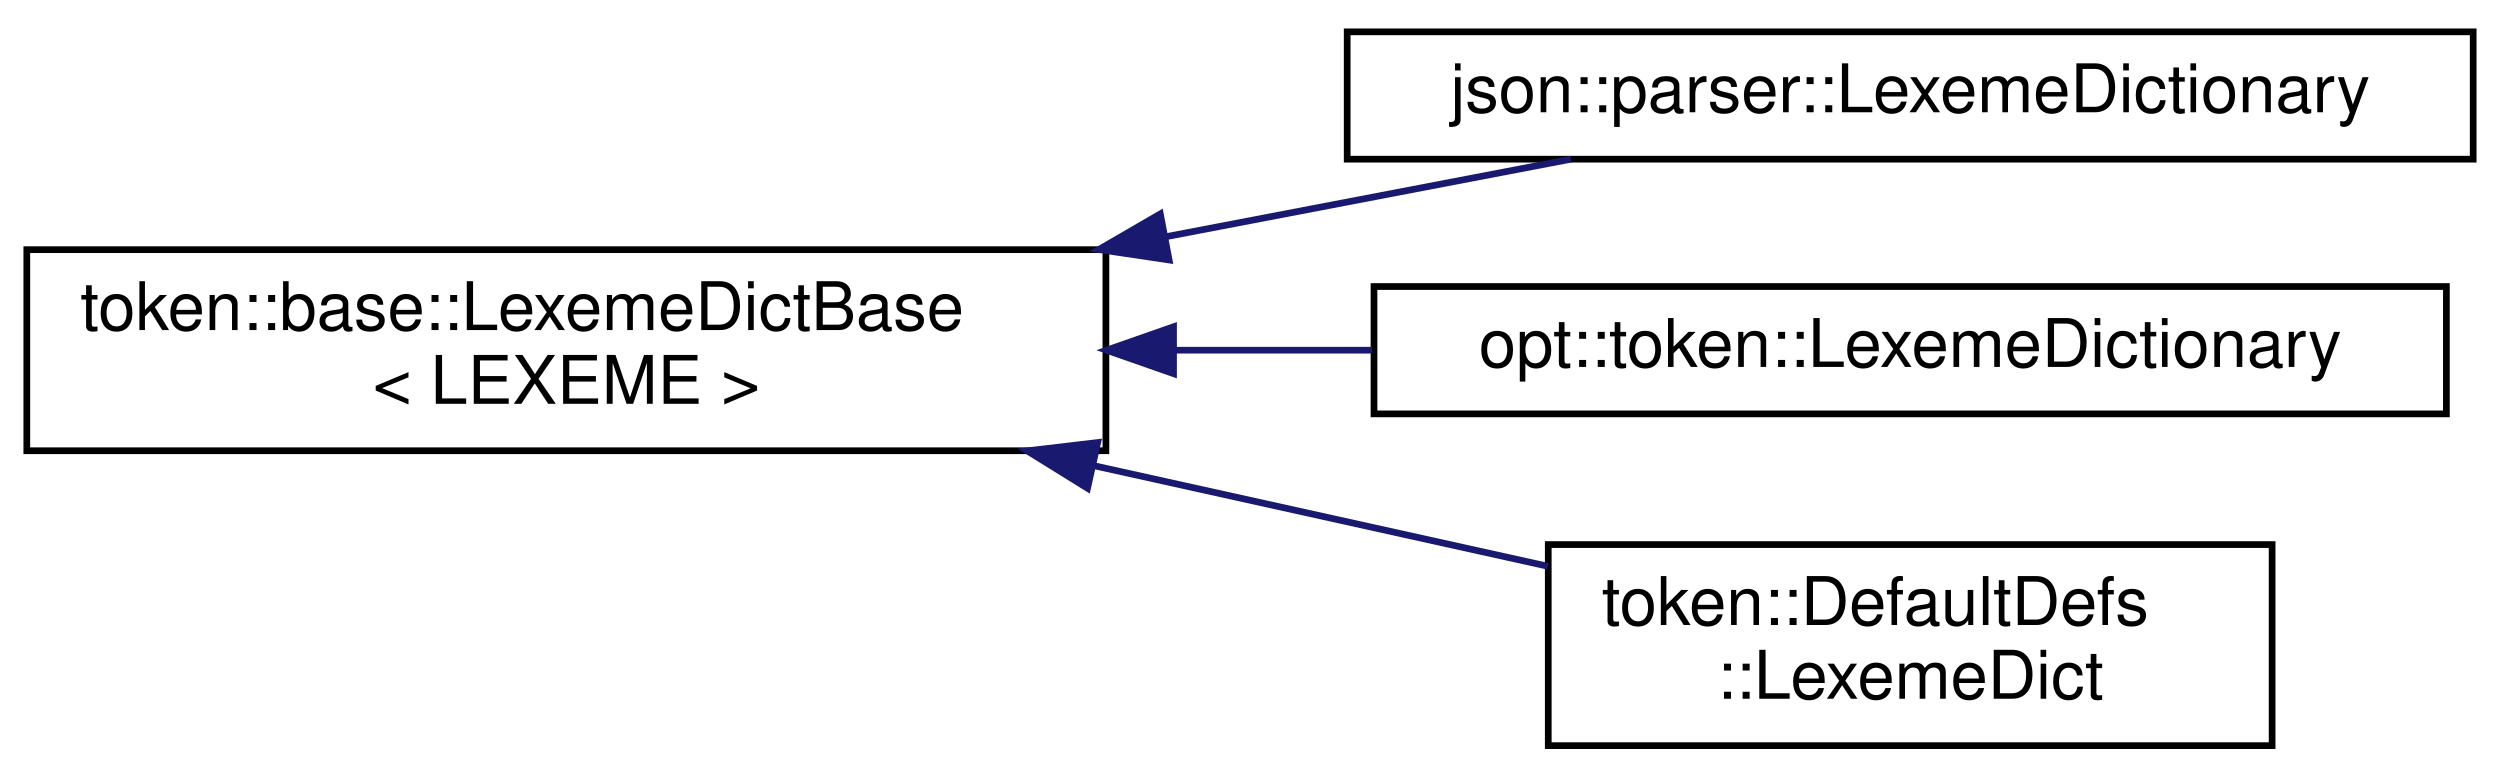
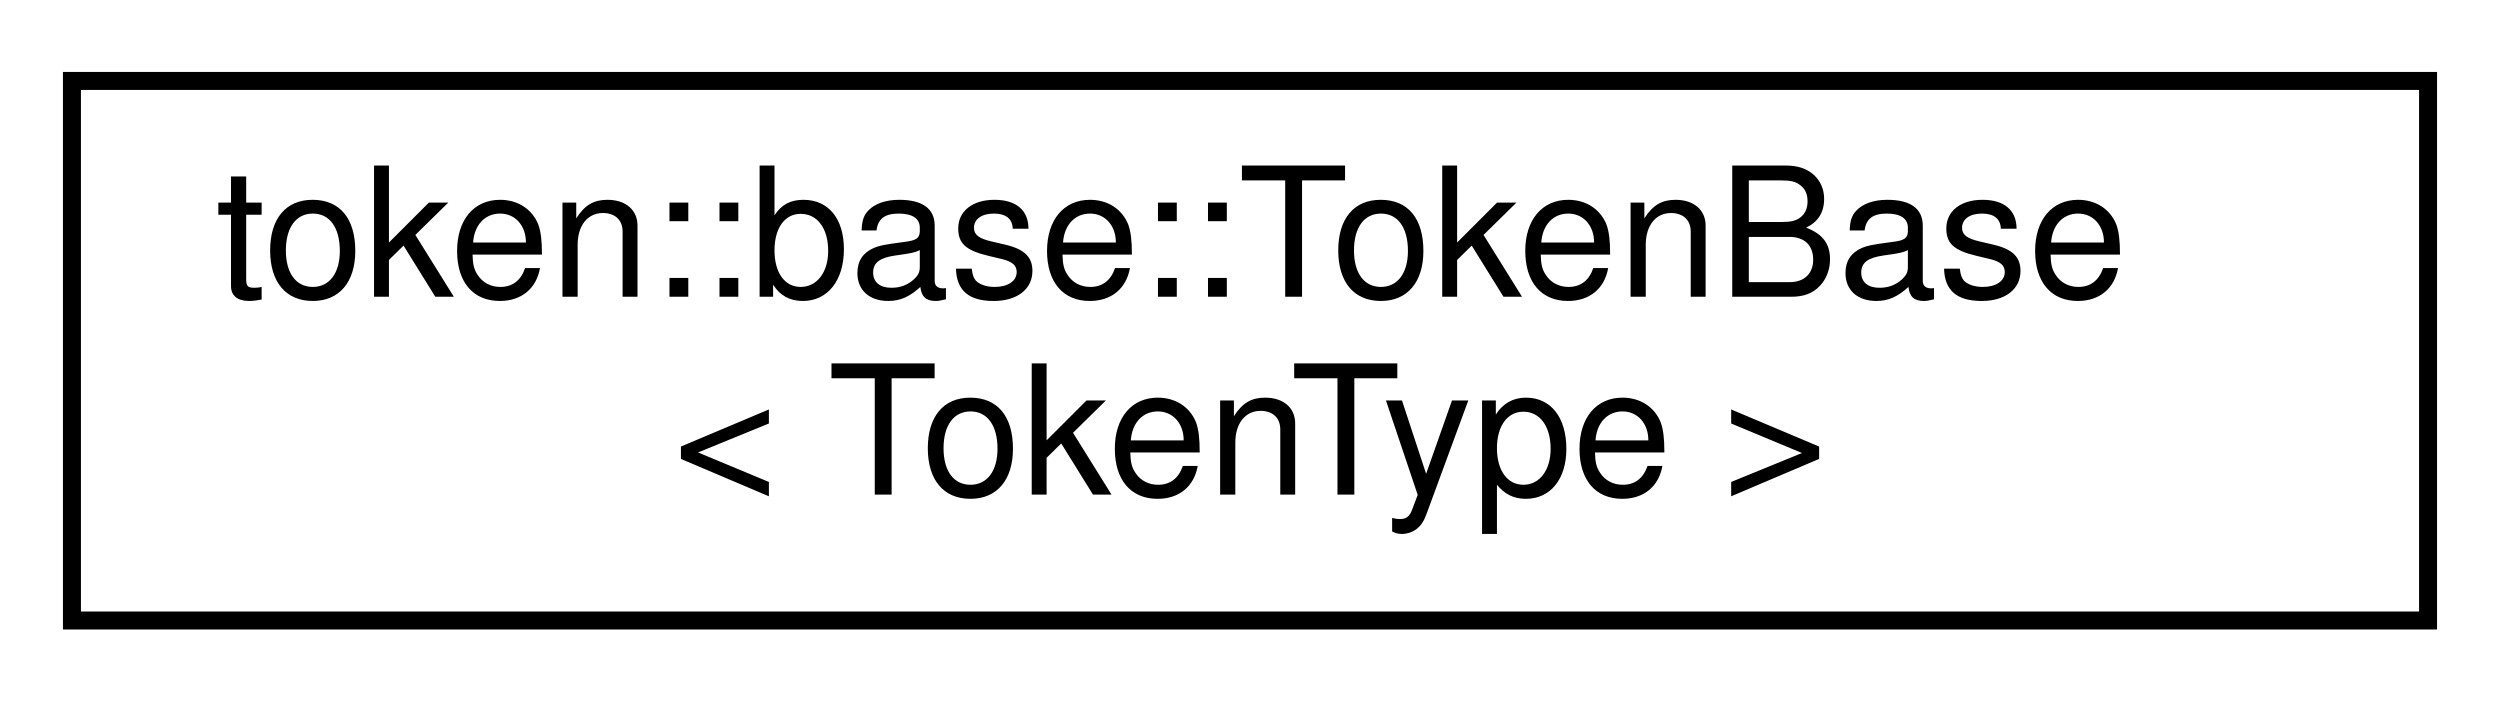
- <svg xmlns="http://www.w3.org/2000/svg" xmlns:xlink="http://www.w3.org/1999/xlink" width="373pt" height="116pt" viewBox="0.00 0.00 373.00 115.50">
-   <g id="graph0" class="graph" transform="scale(1 1) rotate(0) translate(4 111.5)">
+ <svg xmlns="http://www.w3.org/2000/svg" xmlns:xlink="http://www.w3.org/1999/xlink" width="139pt" height="39pt" viewBox="0.00 0.00 139.00 39.00">
+   <g id="graph0" class="graph" transform="scale(1 1) rotate(0) translate(4 35)">
    <g id="node1" class="node">
      <g id="a_node1">
-         <a xlink:href="structtoken_1_1base_1_1_lexeme_dict_base.html" target="_top" xlink:title=" ">
-           <polygon fill="none" stroke="black" points="0,-44.5 0,-74.5 161,-74.5 161,-44.5 0,-44.5" />
-           <text text-anchor="start" x="8" y="-62.5" font-family="Helvetica,sans-Serif" font-size="10.00">token::base::LexemeDictBase</text>
-           <text text-anchor="middle" x="80.5" y="-51.5" font-family="Helvetica,sans-Serif" font-size="10.00">&lt; LEXEME &gt;</text>
+         <a xlink:href="structtoken_1_1base_1_1_token_base.html" target="_top" xlink:title="Base token object. It represents zero or more characters of data, and is the most basic unit recogniz...">
+           <polygon fill="none" stroke="black" points="0,-0.5 0,-30.5 131,-30.5 131,-0.5 0,-0.5" />
+           <text text-anchor="start" x="8" y="-18.5" font-family="Helvetica,sans-Serif" font-size="10.00">token::base::TokenBase</text>
+           <text text-anchor="middle" x="65.5" y="-7.5" font-family="Helvetica,sans-Serif" font-size="10.00">&lt; TokenType &gt;</text>
        </a>
      </g>
    </g>
-     <g id="node2" class="node">
-       <g id="a_node2">
-         <a xlink:href="structjson_1_1parser_1_1_lexeme_dictionary.html" target="_top" xlink:title="Implements the LexemeDictBase struct for the JSON file format.">
-           <polygon fill="none" stroke="black" points="197,-88 197,-107 365,-107 365,-88 197,-88" />
-           <text text-anchor="middle" x="281" y="-95" font-family="Helvetica,sans-Serif" font-size="10.00">json::parser::LexemeDictionary</text>
-         </a>
-       </g>
-     </g>
-     <g id="edge1" class="edge">
-       <path fill="none" stroke="midnightblue" d="M170.05,-76.45C190.75,-80.41 212.07,-84.5 230.37,-88" />
-       <polygon fill="midnightblue" stroke="midnightblue" points="170.43,-72.96 159.95,-74.52 169.12,-79.84 170.43,-72.96" />
-     </g>
-     <g id="node3" class="node">
-       <g id="a_node3">
-         <a xlink:href="structopt_1_1token_1_1_lexeme_dictionary.html" target="_top" xlink:title="Lexeme dictionary override for ArgumentRedux.">
-           <polygon fill="none" stroke="black" points="201,-50 201,-69 361,-69 361,-50 201,-50" />
-           <text text-anchor="middle" x="281" y="-57" font-family="Helvetica,sans-Serif" font-size="10.00">opt::token::LexemeDictionary</text>
-         </a>
-       </g>
-     </g>
-     <g id="edge2" class="edge">
-       <path fill="none" stroke="midnightblue" d="M171.27,-59.5C181.09,-59.5 191.03,-59.5 200.71,-59.5" />
-       <polygon fill="midnightblue" stroke="midnightblue" points="171.09,-56 161.09,-59.5 171.09,-63 171.09,-56" />
-     </g>
-     <g id="node4" class="node">
-       <g id="a_node4">
-         <a xlink:href="structtoken_1_1_default_defs_1_1_lexeme_dict.html" target="_top" xlink:title="Lexeme Dictionary.">
-           <polygon fill="none" stroke="black" points="227,-0.5 227,-30.5 335,-30.5 335,-0.5 227,-0.5" />
-           <text text-anchor="start" x="235" y="-18.5" font-family="Helvetica,sans-Serif" font-size="10.00">token::DefaultDefs</text>
-           <text text-anchor="middle" x="281" y="-7.5" font-family="Helvetica,sans-Serif" font-size="10.00">::LexemeDict</text>
-         </a>
-       </g>
-     </g>
-     <g id="edge3" class="edge">
-       <path fill="none" stroke="midnightblue" d="M159.21,-42.27C181.9,-37.25 206.16,-31.87 226.95,-27.26" />
-       <polygon fill="midnightblue" stroke="midnightblue" points="158.26,-38.9 149.26,-44.48 159.78,-45.73 158.26,-38.9" />
-     </g>
  </g>
</svg>
